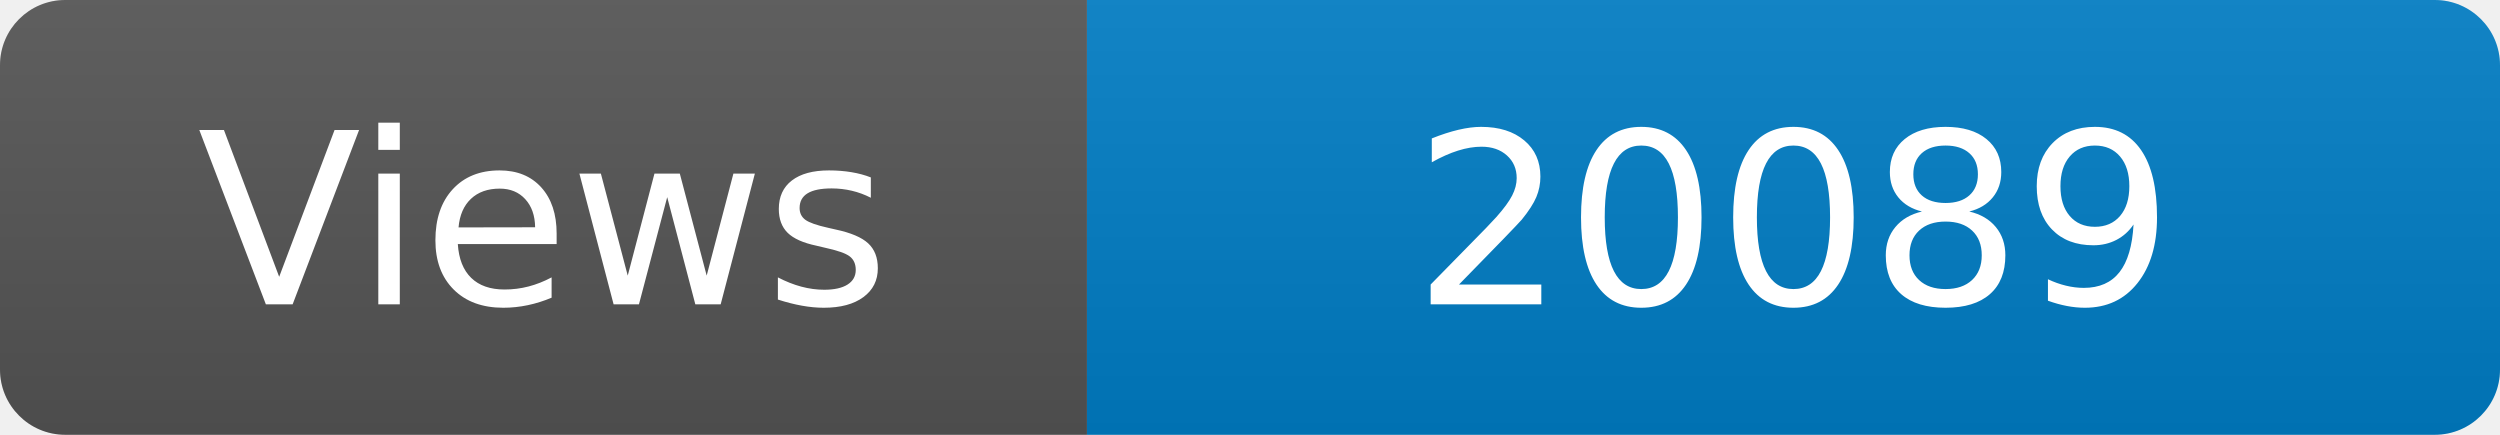
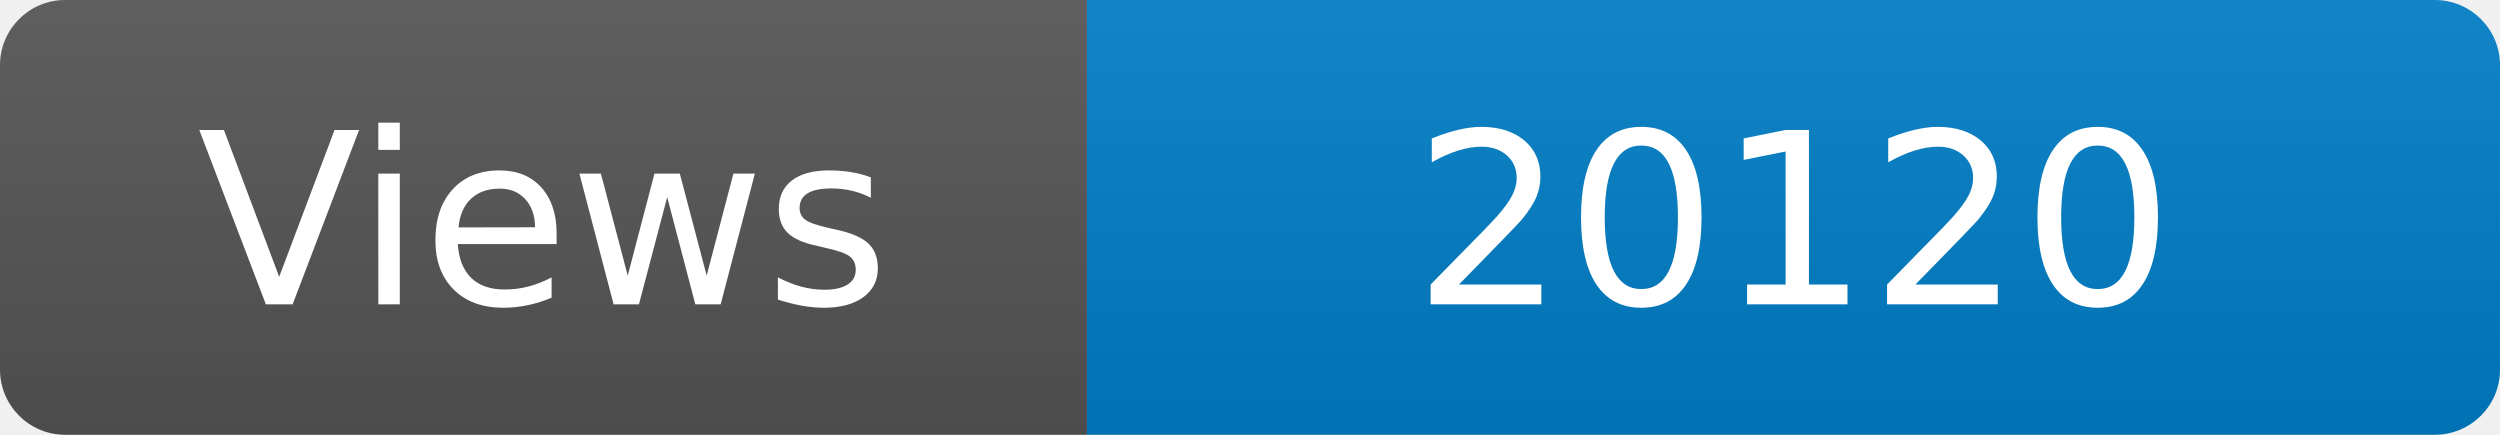
<svg xmlns="http://www.w3.org/2000/svg" width="115" height="20" role="img" aria-label="Maintained?: yes">
  <linearGradient id="s" x2="0" y2="100%">
    <stop offset="0" stop-color="#bbb" stop-opacity=".1" />
    <stop offset="1" stop-opacity=".1" />
  </linearGradient>
  <clipPath id="r">
    <rect width="115" height="20" rx="3" fill="#fff" />
  </clipPath>
  <g clip-path="url(#r)">
    <rect width="50" height="20" fill="#555" />
    <rect x="50" width="160" height="20" fill="#007ec6" />
    <rect width="115" height="20" fill="url(#s)" />
  </g>
  <g fill="#fff" text-anchor="middle" font-family="Verdana,Geneva,DejaVu Sans,sans-serif" font-size="110">
    <text x="250" y="140" transform="scale(.1)" fill="#fff">Views</text>
-     <text x="825" y="140" transform="scale(.1)" fill="#fff">20089</text>
+     <text x="825" y="140" transform="scale(.1)" fill="#fff">20120</text>
  </g>
</svg>
